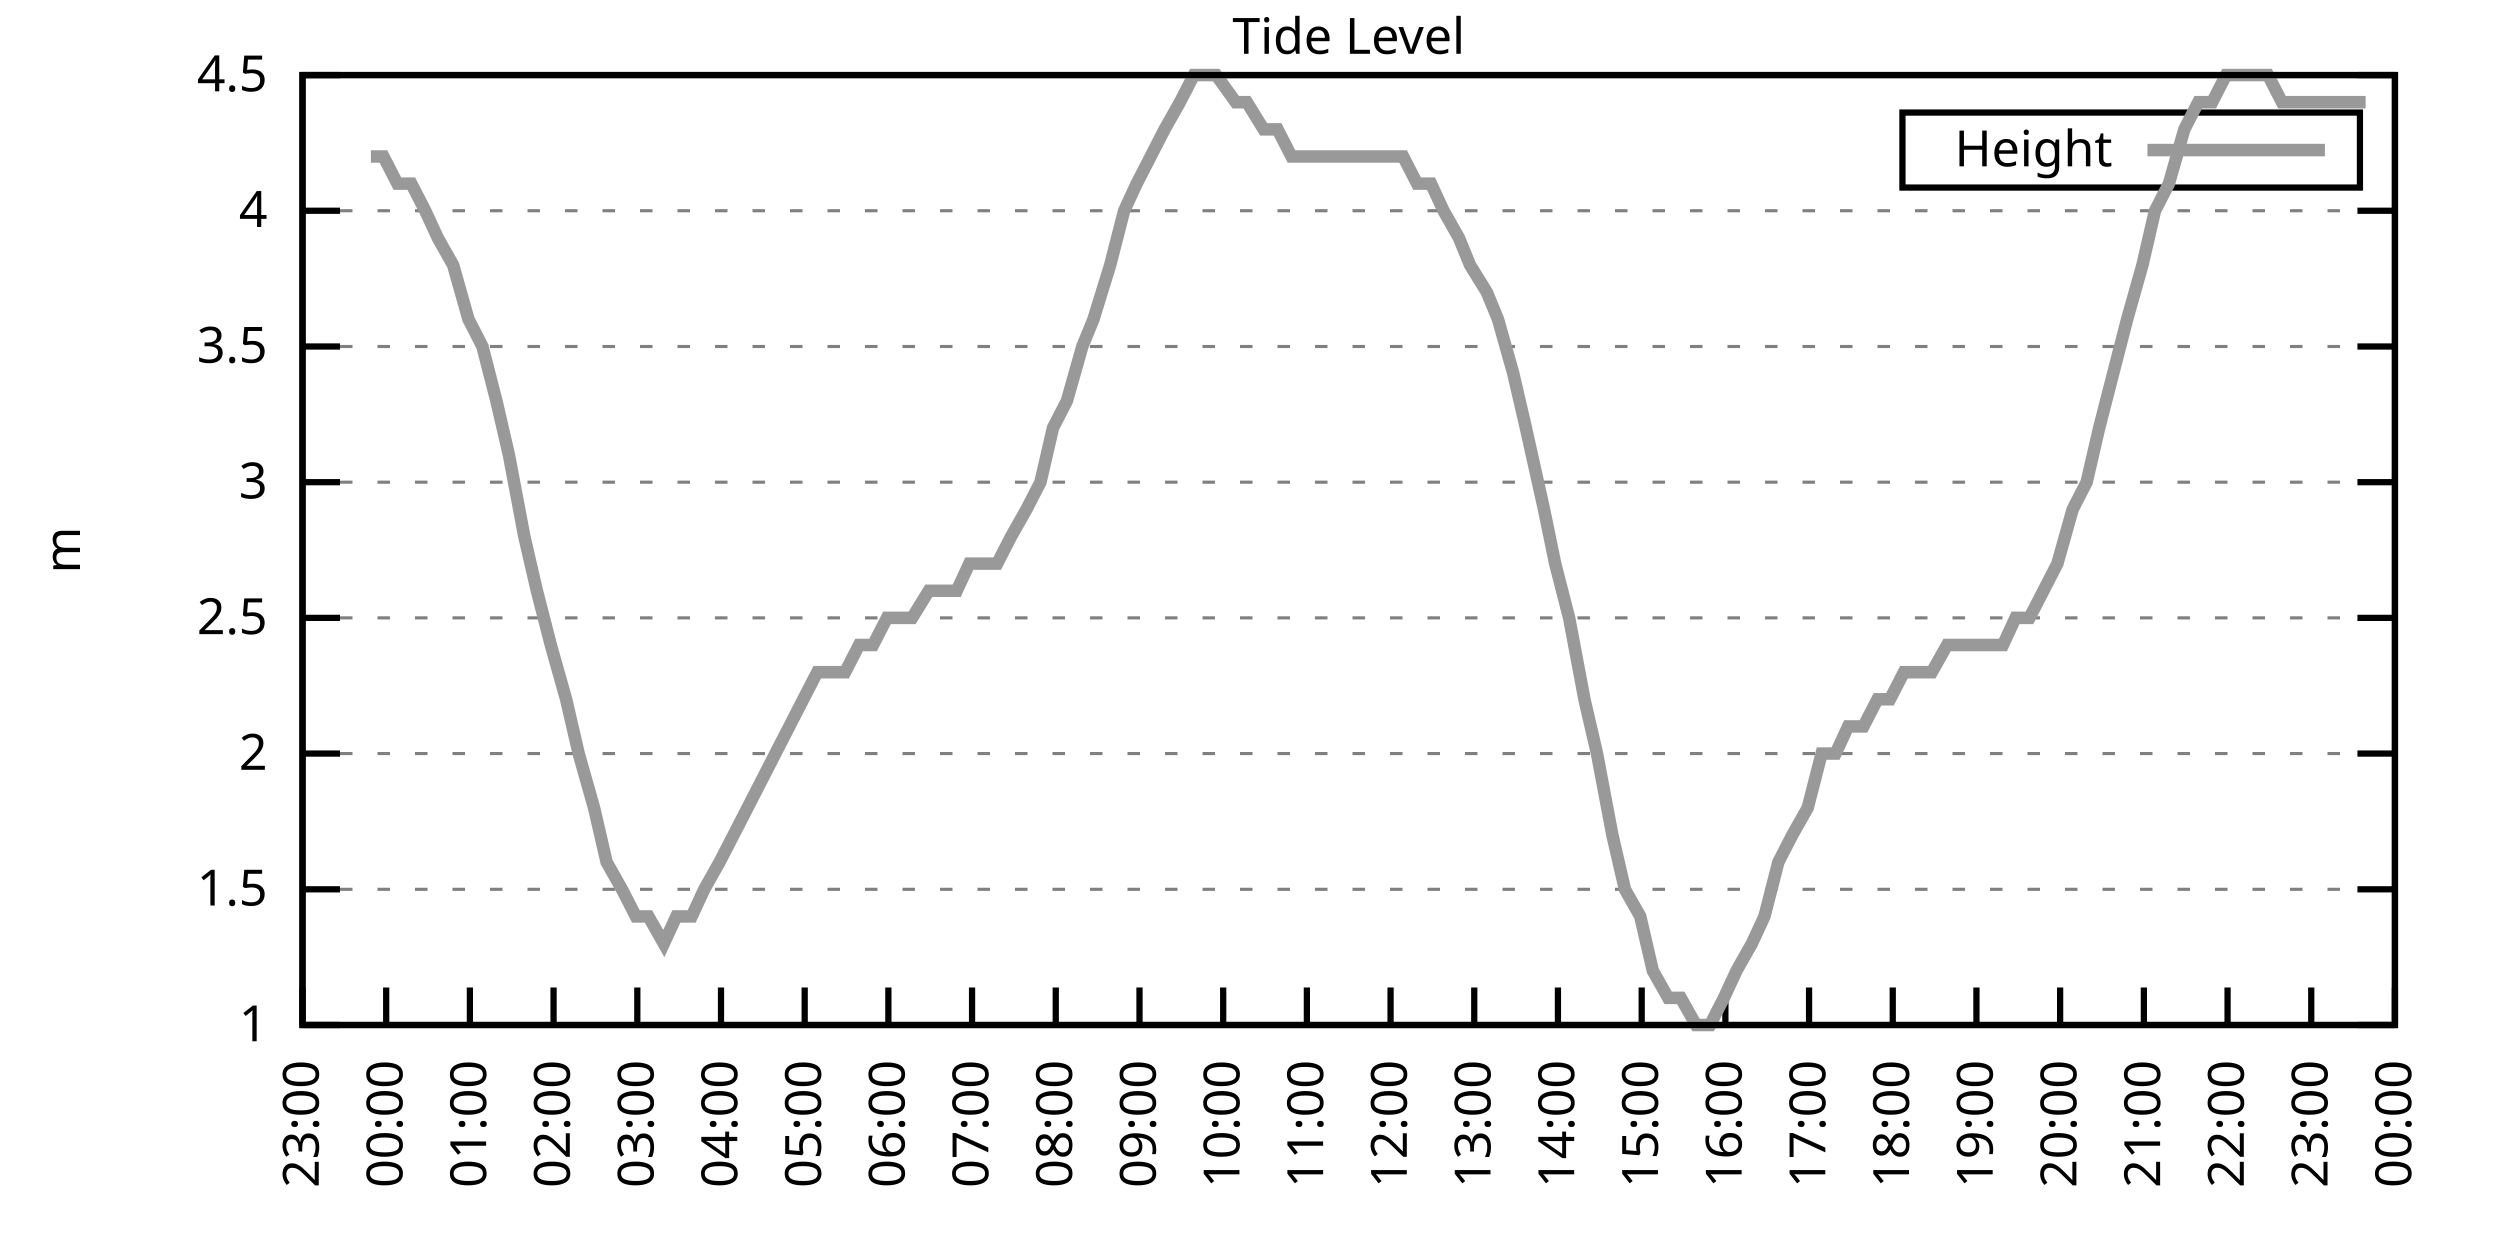
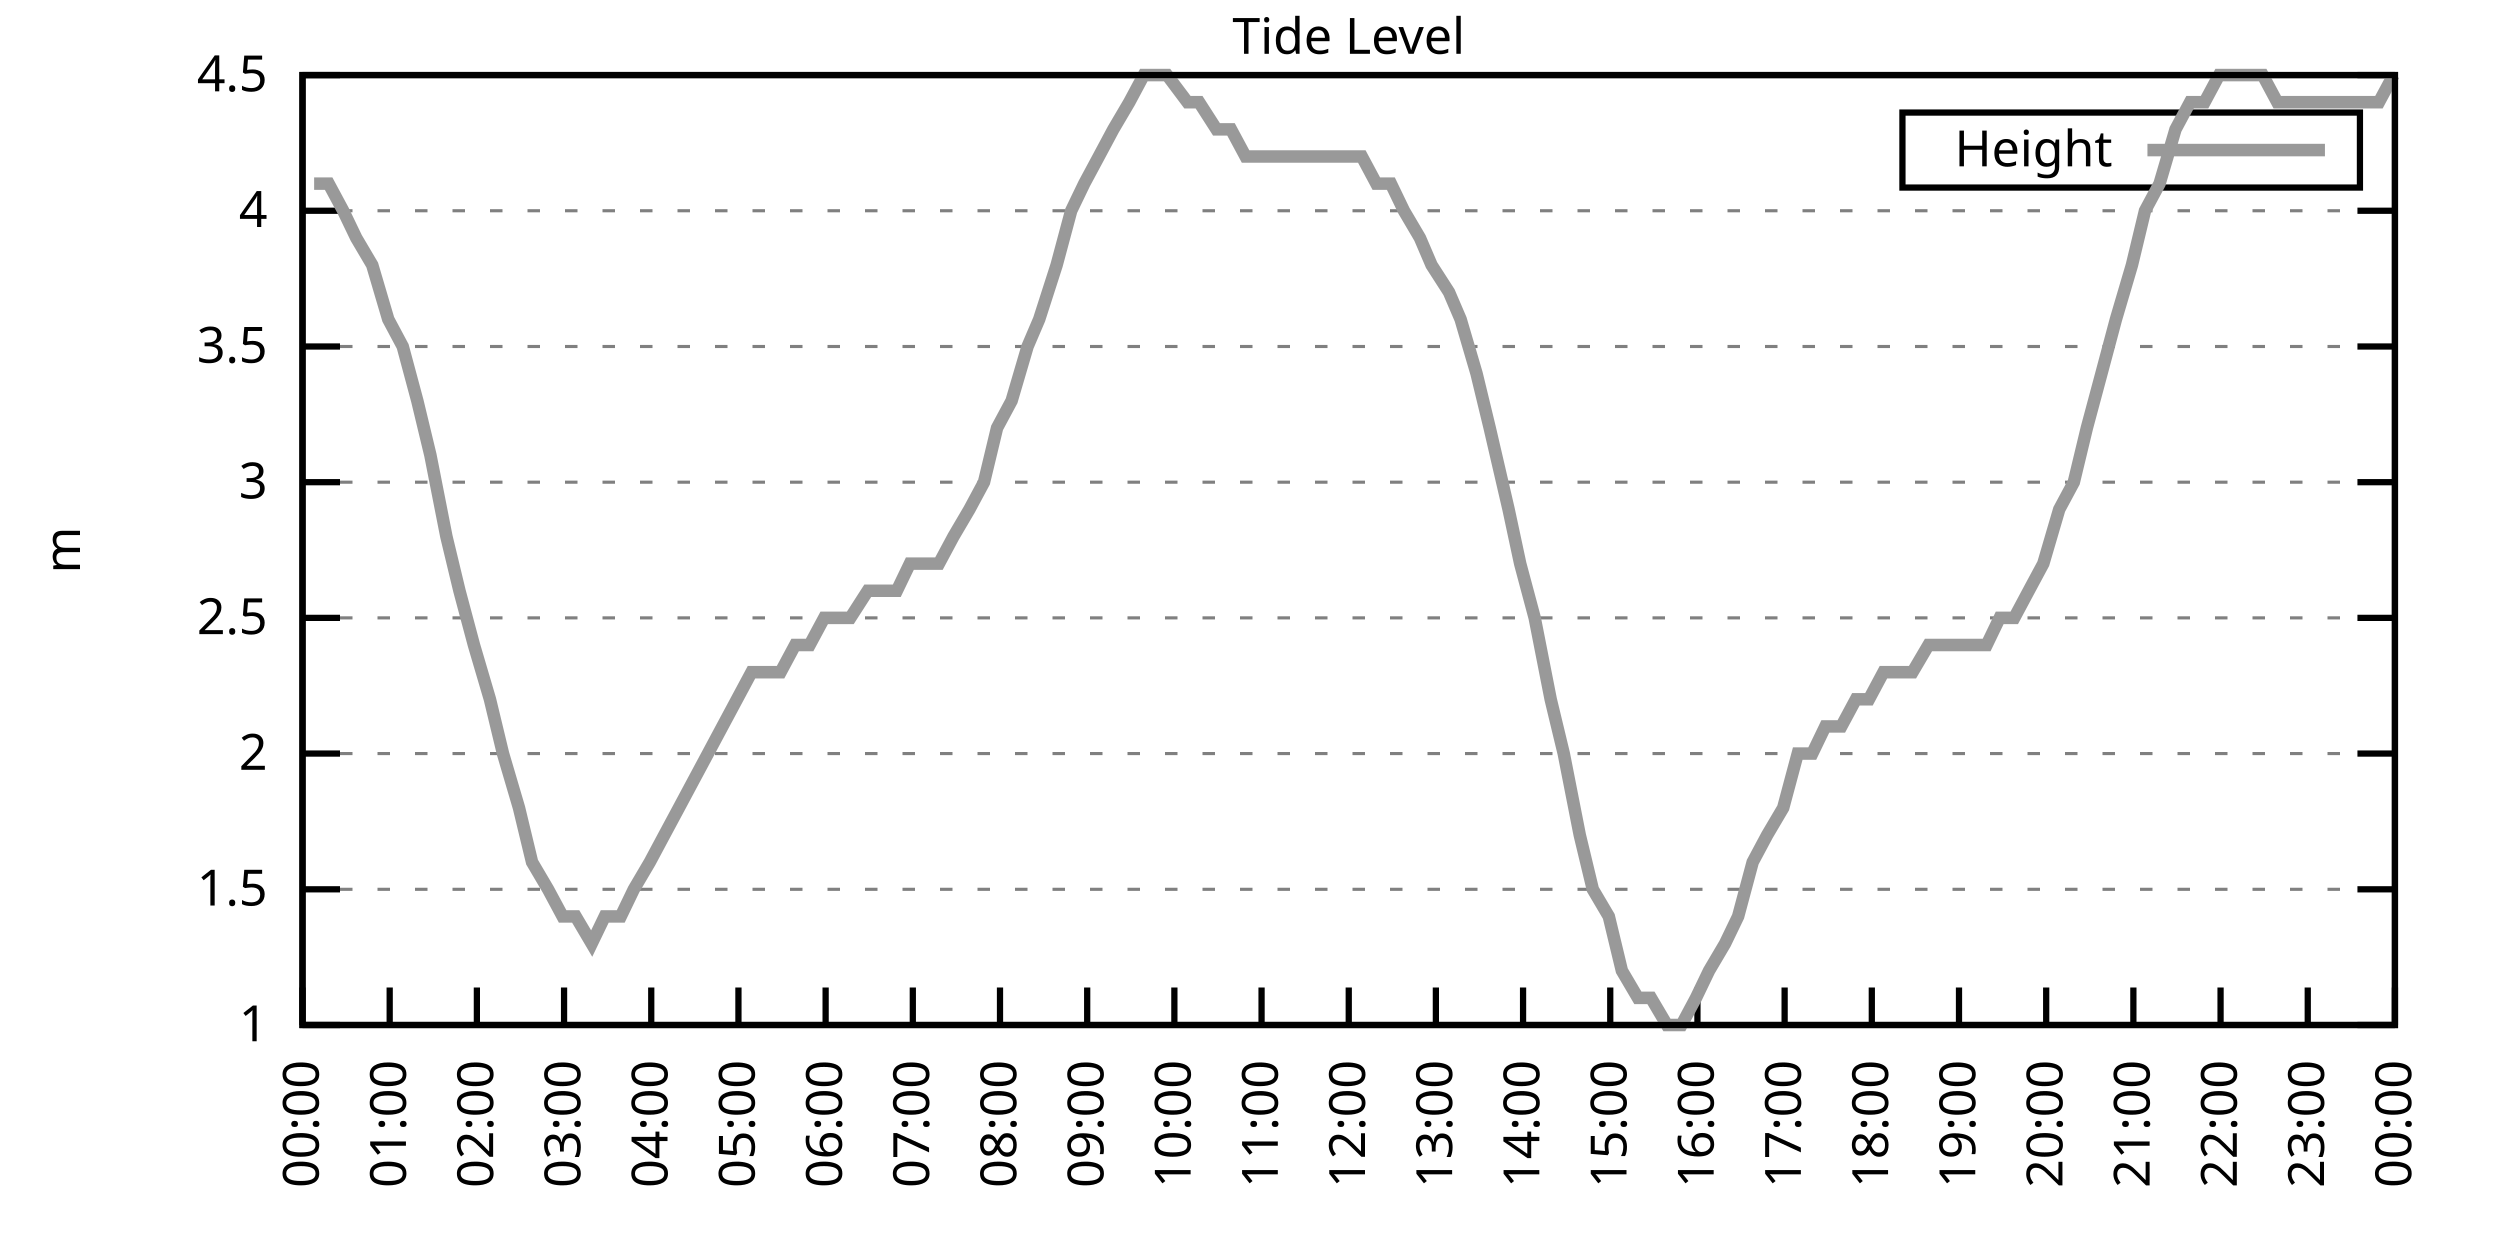
<svg xmlns="http://www.w3.org/2000/svg" xmlns:xlink="http://www.w3.org/1999/xlink" width="400" height="200" viewBox="0 0 400 200">
  <g id="gnuplot_canvas">
    <rect x="0" y="0" width="400" height="200" fill="none" />
    <defs>
      <circle id="gpDot" r="0.5" stroke-width="0.5" stroke="currentColor" />
      <path id="gpPt0" stroke-width="0.333" stroke="currentColor" d="M-1,0 h2 M0,-1 v2" />
      <path id="gpPt1" stroke-width="0.333" stroke="currentColor" d="M-1,-1 L1,1 M1,-1 L-1,1" />
      <path id="gpPt2" stroke-width="0.333" stroke="currentColor" d="M-1,0 L1,0 M0,-1 L0,1 M-1,-1 L1,1 M-1,1 L1,-1" />
      <rect id="gpPt3" stroke-width="0.333" stroke="currentColor" x="-1" y="-1" width="2" height="2" />
      <rect id="gpPt4" stroke-width="0.333" stroke="currentColor" fill="currentColor" x="-1" y="-1" width="2" height="2" />
      <circle id="gpPt5" stroke-width="0.333" stroke="currentColor" cx="0" cy="0" r="1" />
      <use xlink:href="#gpPt5" id="gpPt6" fill="currentColor" stroke="none" />
      <path id="gpPt7" stroke-width="0.333" stroke="currentColor" d="M0,-1.33 L-1.33,0.67 L1.33,0.67 z" />
      <use xlink:href="#gpPt7" id="gpPt8" fill="currentColor" stroke="none" />
      <use xlink:href="#gpPt7" id="gpPt9" stroke="currentColor" transform="rotate(180)" />
      <use xlink:href="#gpPt9" id="gpPt10" fill="currentColor" stroke="none" />
      <use xlink:href="#gpPt3" id="gpPt11" stroke="currentColor" transform="rotate(45)" />
      <use xlink:href="#gpPt11" id="gpPt12" fill="currentColor" stroke="none" />
      <path id="gpPt13" stroke-width="0.333" stroke="currentColor" d="M0,1.330 L1.265,0.411 L0.782,-1.067 L-0.782,-1.076 L-1.265,0.411 z" />
      <use xlink:href="#gpPt13" id="gpPt14" fill="currentColor" stroke="none" />
      <filter id="textbox" filterUnits="objectBoundingBox" x="0" y="0" height="1" width="1">
        <feFlood flood-color="white" flood-opacity="1" result="bgnd" />
        <feComposite in="SourceGraphic" in2="bgnd" operator="atop" />
      </filter>
      <filter id="greybox" filterUnits="objectBoundingBox" x="0" y="0" height="1" width="1">
        <feFlood flood-color="lightgrey" flood-opacity="1" result="grey" />
        <feComposite in="SourceGraphic" in2="grey" operator="atop" />
      </filter>
    </defs>
    <g fill="none" color="white" stroke="currentColor" stroke-width="1.00" stroke-linecap="butt" stroke-linejoin="miter">
</g>
    <g fill="none" color="black" stroke="currentColor" stroke-width="1.00" stroke-linecap="butt" stroke-linejoin="miter">
      <g stroke="none" shape-rendering="crispEdges">
        <polygon fill="rgb(255, 255, 255)" points="48.40,164.00 383.18,164.00 383.18,12.02 48.40,12.02 " />
      </g>
    </g>
    <g fill="none" color="black" stroke="currentColor" stroke-width="1.00" stroke-linecap="butt" stroke-linejoin="miter">
</g>
    <g fill="none" color="black" stroke="black" stroke-width="0.50" stroke-linecap="butt" stroke-linejoin="miter">
</g>
    <g fill="none" color="gray" stroke="currentColor" stroke-width="0.50" stroke-linecap="butt" stroke-linejoin="miter">
      <path stroke="gray" stroke-dasharray="2,4" class="gridline" d="M48.40,164.00 L383.19,164.00  " />
    </g>
    <g fill="none" color="gray" stroke="gray" stroke-width="1.00" stroke-linecap="butt" stroke-linejoin="miter">
</g>
    <g fill="none" color="black" stroke="currentColor" stroke-width="1.00" stroke-linecap="butt" stroke-linejoin="miter">
      <path stroke="black" d="M48.40,164.00 L54.40,164.00 M383.19,164.00 L377.19,164.00  " />
      <g transform="translate(42.80,166.60)" stroke="none" fill="black" font-family="Sans" font-size="8.00" text-anchor="end">
        <text>
          <tspan font-family="Sans"> 1</tspan>
        </text>
      </g>
    </g>
    <g fill="none" color="black" stroke="currentColor" stroke-width="1.00" stroke-linecap="butt" stroke-linejoin="miter">
</g>
    <g fill="none" color="black" stroke="black" stroke-width="0.50" stroke-linecap="butt" stroke-linejoin="miter">
</g>
    <g fill="none" color="gray" stroke="currentColor" stroke-width="0.50" stroke-linecap="butt" stroke-linejoin="miter">
      <path stroke="gray" stroke-dasharray="2,4" class="gridline" d="M48.40,142.29 L383.19,142.29  " />
    </g>
    <g fill="none" color="gray" stroke="gray" stroke-width="1.00" stroke-linecap="butt" stroke-linejoin="miter">
</g>
    <g fill="none" color="black" stroke="currentColor" stroke-width="1.00" stroke-linecap="butt" stroke-linejoin="miter">
      <path stroke="black" d="M48.40,142.29 L54.40,142.29 M383.19,142.29 L377.19,142.29  " />
      <g transform="translate(42.80,144.89)" stroke="none" fill="black" font-family="Sans" font-size="8.00" text-anchor="end">
        <text>
          <tspan font-family="Sans"> 1.5</tspan>
        </text>
      </g>
    </g>
    <g fill="none" color="black" stroke="currentColor" stroke-width="1.00" stroke-linecap="butt" stroke-linejoin="miter">
</g>
    <g fill="none" color="black" stroke="black" stroke-width="0.50" stroke-linecap="butt" stroke-linejoin="miter">
</g>
    <g fill="none" color="gray" stroke="currentColor" stroke-width="0.50" stroke-linecap="butt" stroke-linejoin="miter">
      <path stroke="gray" stroke-dasharray="2,4" class="gridline" d="M48.40,120.57 L383.19,120.57  " />
    </g>
    <g fill="none" color="gray" stroke="gray" stroke-width="1.00" stroke-linecap="butt" stroke-linejoin="miter">
</g>
    <g fill="none" color="black" stroke="currentColor" stroke-width="1.00" stroke-linecap="butt" stroke-linejoin="miter">
      <path stroke="black" d="M48.40,120.57 L54.40,120.57 M383.19,120.57 L377.19,120.57  " />
      <g transform="translate(42.80,123.17)" stroke="none" fill="black" font-family="Sans" font-size="8.00" text-anchor="end">
        <text>
          <tspan font-family="Sans"> 2</tspan>
        </text>
      </g>
    </g>
    <g fill="none" color="black" stroke="currentColor" stroke-width="1.00" stroke-linecap="butt" stroke-linejoin="miter">
</g>
    <g fill="none" color="black" stroke="black" stroke-width="0.50" stroke-linecap="butt" stroke-linejoin="miter">
</g>
    <g fill="none" color="gray" stroke="currentColor" stroke-width="0.50" stroke-linecap="butt" stroke-linejoin="miter">
      <path stroke="gray" stroke-dasharray="2,4" class="gridline" d="M48.40,98.86 L383.19,98.86  " />
    </g>
    <g fill="none" color="gray" stroke="gray" stroke-width="1.00" stroke-linecap="butt" stroke-linejoin="miter">
</g>
    <g fill="none" color="black" stroke="currentColor" stroke-width="1.00" stroke-linecap="butt" stroke-linejoin="miter">
      <path stroke="black" d="M48.40,98.86 L54.40,98.86 M383.19,98.86 L377.19,98.86  " />
      <g transform="translate(42.80,101.46)" stroke="none" fill="black" font-family="Sans" font-size="8.00" text-anchor="end">
        <text>
          <tspan font-family="Sans"> 2.5</tspan>
        </text>
      </g>
    </g>
    <g fill="none" color="black" stroke="currentColor" stroke-width="1.00" stroke-linecap="butt" stroke-linejoin="miter">
</g>
    <g fill="none" color="black" stroke="black" stroke-width="0.50" stroke-linecap="butt" stroke-linejoin="miter">
</g>
    <g fill="none" color="gray" stroke="currentColor" stroke-width="0.50" stroke-linecap="butt" stroke-linejoin="miter">
      <path stroke="gray" stroke-dasharray="2,4" class="gridline" d="M48.40,77.15 L383.19,77.15  " />
    </g>
    <g fill="none" color="gray" stroke="gray" stroke-width="1.00" stroke-linecap="butt" stroke-linejoin="miter">
</g>
    <g fill="none" color="black" stroke="currentColor" stroke-width="1.00" stroke-linecap="butt" stroke-linejoin="miter">
      <path stroke="black" d="M48.40,77.15 L54.40,77.15 M383.19,77.15 L377.19,77.15  " />
      <g transform="translate(42.80,79.75)" stroke="none" fill="black" font-family="Sans" font-size="8.00" text-anchor="end">
        <text>
          <tspan font-family="Sans"> 3</tspan>
        </text>
      </g>
    </g>
    <g fill="none" color="black" stroke="currentColor" stroke-width="1.00" stroke-linecap="butt" stroke-linejoin="miter">
</g>
    <g fill="none" color="black" stroke="black" stroke-width="0.50" stroke-linecap="butt" stroke-linejoin="miter">
</g>
    <g fill="none" color="gray" stroke="currentColor" stroke-width="0.50" stroke-linecap="butt" stroke-linejoin="miter">
      <path stroke="gray" stroke-dasharray="2,4" class="gridline" d="M48.40,55.44 L383.19,55.44  " />
    </g>
    <g fill="none" color="gray" stroke="gray" stroke-width="1.00" stroke-linecap="butt" stroke-linejoin="miter">
</g>
    <g fill="none" color="black" stroke="currentColor" stroke-width="1.00" stroke-linecap="butt" stroke-linejoin="miter">
      <path stroke="black" d="M48.40,55.44 L54.40,55.44 M383.19,55.44 L377.19,55.44  " />
      <g transform="translate(42.80,58.04)" stroke="none" fill="black" font-family="Sans" font-size="8.00" text-anchor="end">
        <text>
          <tspan font-family="Sans"> 3.5</tspan>
        </text>
      </g>
    </g>
    <g fill="none" color="black" stroke="currentColor" stroke-width="1.00" stroke-linecap="butt" stroke-linejoin="miter">
</g>
    <g fill="none" color="black" stroke="black" stroke-width="0.50" stroke-linecap="butt" stroke-linejoin="miter">
</g>
    <g fill="none" color="gray" stroke="currentColor" stroke-width="0.50" stroke-linecap="butt" stroke-linejoin="miter">
      <path stroke="gray" stroke-dasharray="2,4" class="gridline" d="M48.40,33.72 L383.19,33.72  " />
    </g>
    <g fill="none" color="gray" stroke="gray" stroke-width="1.00" stroke-linecap="butt" stroke-linejoin="miter">
</g>
    <g fill="none" color="black" stroke="currentColor" stroke-width="1.00" stroke-linecap="butt" stroke-linejoin="miter">
      <path stroke="black" d="M48.40,33.72 L54.40,33.72 M383.19,33.72 L377.19,33.72  " />
      <g transform="translate(42.80,36.32)" stroke="none" fill="black" font-family="Sans" font-size="8.00" text-anchor="end">
        <text>
          <tspan font-family="Sans"> 4</tspan>
        </text>
      </g>
    </g>
    <g fill="none" color="black" stroke="currentColor" stroke-width="1.00" stroke-linecap="butt" stroke-linejoin="miter">
</g>
    <g fill="none" color="black" stroke="black" stroke-width="0.50" stroke-linecap="butt" stroke-linejoin="miter">
</g>
    <g fill="none" color="gray" stroke="currentColor" stroke-width="0.50" stroke-linecap="butt" stroke-linejoin="miter">
      <path stroke="gray" stroke-dasharray="2,4" class="gridline" d="M48.40,12.01 L383.19,12.01  " />
    </g>
    <g fill="none" color="gray" stroke="gray" stroke-width="1.00" stroke-linecap="butt" stroke-linejoin="miter">
</g>
    <g fill="none" color="black" stroke="currentColor" stroke-width="1.00" stroke-linecap="butt" stroke-linejoin="miter">
      <path stroke="black" d="M48.40,12.01 L54.40,12.01 M383.19,12.01 L377.19,12.01  " />
      <g transform="translate(42.80,14.61)" stroke="none" fill="black" font-family="Sans" font-size="8.00" text-anchor="end">
        <text>
          <tspan font-family="Sans"> 4.5</tspan>
        </text>
      </g>
    </g>
    <g fill="none" color="black" stroke="currentColor" stroke-width="1.00" stroke-linecap="butt" stroke-linejoin="miter">
      <path stroke="black" d="M48.40,164.00 L48.40,158.00  " />
      <g transform="translate(51.00,169.60) rotate(270.00)" stroke="none" fill="black" font-family="Sans" font-size="8.00" text-anchor="end">
        <text>
-           <tspan font-family="Sans">23:00</tspan>
-         </text>
-       </g>
-     </g>
-     <g fill="none" color="black" stroke="currentColor" stroke-width="1.00" stroke-linecap="butt" stroke-linejoin="miter">
-       <path stroke="black" d="M61.79,164.00 L61.79,158.00  " />
-       <g transform="translate(64.39,169.60) rotate(270.00)" stroke="none" fill="black" font-family="Sans" font-size="8.00" text-anchor="end">
-         <text>
          <tspan font-family="Sans">00:00</tspan>
        </text>
      </g>
    </g>
    <g fill="none" color="black" stroke="currentColor" stroke-width="1.00" stroke-linecap="butt" stroke-linejoin="miter">
-       <path stroke="black" d="M75.18,164.00 L75.18,158.00  " />
-       <g transform="translate(77.78,169.60) rotate(270.00)" stroke="none" fill="black" font-family="Sans" font-size="8.00" text-anchor="end">
+       <path stroke="black" d="M62.35,164.00 L62.35,158.00  " />
+       <g transform="translate(64.95,169.60) rotate(270.00)" stroke="none" fill="black" font-family="Sans" font-size="8.00" text-anchor="end">
        <text>
          <tspan font-family="Sans">01:00</tspan>
        </text>
      </g>
    </g>
    <g fill="none" color="black" stroke="currentColor" stroke-width="1.00" stroke-linecap="butt" stroke-linejoin="miter">
-       <path stroke="black" d="M88.57,164.00 L88.57,158.00  " />
-       <g transform="translate(91.17,169.60) rotate(270.00)" stroke="none" fill="black" font-family="Sans" font-size="8.00" text-anchor="end">
+       <path stroke="black" d="M76.30,164.00 L76.30,158.00  " />
+       <g transform="translate(78.90,169.60) rotate(270.00)" stroke="none" fill="black" font-family="Sans" font-size="8.00" text-anchor="end">
        <text>
          <tspan font-family="Sans">02:00</tspan>
        </text>
      </g>
    </g>
    <g fill="none" color="black" stroke="currentColor" stroke-width="1.00" stroke-linecap="butt" stroke-linejoin="miter">
-       <path stroke="black" d="M101.97,164.00 L101.97,158.00  " />
-       <g transform="translate(104.57,169.60) rotate(270.00)" stroke="none" fill="black" font-family="Sans" font-size="8.00" text-anchor="end">
+       <path stroke="black" d="M90.25,164.00 L90.25,158.00  " />
+       <g transform="translate(92.85,169.60) rotate(270.00)" stroke="none" fill="black" font-family="Sans" font-size="8.00" text-anchor="end">
        <text>
          <tspan font-family="Sans">03:00</tspan>
        </text>
      </g>
    </g>
    <g fill="none" color="black" stroke="currentColor" stroke-width="1.00" stroke-linecap="butt" stroke-linejoin="miter">
-       <path stroke="black" d="M115.36,164.00 L115.36,158.00  " />
-       <g transform="translate(117.96,169.60) rotate(270.00)" stroke="none" fill="black" font-family="Sans" font-size="8.00" text-anchor="end">
+       <path stroke="black" d="M104.20,164.00 L104.20,158.00  " />
+       <g transform="translate(106.80,169.60) rotate(270.00)" stroke="none" fill="black" font-family="Sans" font-size="8.00" text-anchor="end">
        <text>
          <tspan font-family="Sans">04:00</tspan>
        </text>
      </g>
    </g>
    <g fill="none" color="black" stroke="currentColor" stroke-width="1.00" stroke-linecap="butt" stroke-linejoin="miter">
-       <path stroke="black" d="M128.75,164.00 L128.75,158.00  " />
-       <g transform="translate(131.35,169.60) rotate(270.00)" stroke="none" fill="black" font-family="Sans" font-size="8.00" text-anchor="end">
+       <path stroke="black" d="M118.15,164.00 L118.15,158.00  " />
+       <g transform="translate(120.75,169.60) rotate(270.00)" stroke="none" fill="black" font-family="Sans" font-size="8.00" text-anchor="end">
        <text>
          <tspan font-family="Sans">05:00</tspan>
        </text>
      </g>
    </g>
    <g fill="none" color="black" stroke="currentColor" stroke-width="1.00" stroke-linecap="butt" stroke-linejoin="miter">
-       <path stroke="black" d="M142.14,164.00 L142.14,158.00  " />
-       <g transform="translate(144.74,169.60) rotate(270.00)" stroke="none" fill="black" font-family="Sans" font-size="8.00" text-anchor="end">
+       <path stroke="black" d="M132.10,164.00 L132.10,158.00  " />
+       <g transform="translate(134.70,169.60) rotate(270.00)" stroke="none" fill="black" font-family="Sans" font-size="8.00" text-anchor="end">
        <text>
          <tspan font-family="Sans">06:00</tspan>
        </text>
      </g>
    </g>
    <g fill="none" color="black" stroke="currentColor" stroke-width="1.00" stroke-linecap="butt" stroke-linejoin="miter">
-       <path stroke="black" d="M155.53,164.00 L155.53,158.00  " />
-       <g transform="translate(158.13,169.60) rotate(270.00)" stroke="none" fill="black" font-family="Sans" font-size="8.00" text-anchor="end">
+       <path stroke="black" d="M146.05,164.00 L146.05,158.00  " />
+       <g transform="translate(148.65,169.60) rotate(270.00)" stroke="none" fill="black" font-family="Sans" font-size="8.00" text-anchor="end">
        <text>
          <tspan font-family="Sans">07:00</tspan>
        </text>
      </g>
    </g>
    <g fill="none" color="black" stroke="currentColor" stroke-width="1.00" stroke-linecap="butt" stroke-linejoin="miter">
-       <path stroke="black" d="M168.92,164.00 L168.92,158.00  " />
-       <g transform="translate(171.52,169.60) rotate(270.00)" stroke="none" fill="black" font-family="Sans" font-size="8.00" text-anchor="end">
+       <path stroke="black" d="M160.00,164.00 L160.00,158.00  " />
+       <g transform="translate(162.60,169.60) rotate(270.00)" stroke="none" fill="black" font-family="Sans" font-size="8.00" text-anchor="end">
        <text>
          <tspan font-family="Sans">08:00</tspan>
        </text>
      </g>
    </g>
    <g fill="none" color="black" stroke="currentColor" stroke-width="1.00" stroke-linecap="butt" stroke-linejoin="miter">
-       <path stroke="black" d="M182.32,164.00 L182.32,158.00  " />
-       <g transform="translate(184.92,169.60) rotate(270.00)" stroke="none" fill="black" font-family="Sans" font-size="8.00" text-anchor="end">
+       <path stroke="black" d="M173.95,164.00 L173.95,158.00  " />
+       <g transform="translate(176.55,169.60) rotate(270.00)" stroke="none" fill="black" font-family="Sans" font-size="8.00" text-anchor="end">
        <text>
          <tspan font-family="Sans">09:00</tspan>
        </text>
      </g>
    </g>
    <g fill="none" color="black" stroke="currentColor" stroke-width="1.00" stroke-linecap="butt" stroke-linejoin="miter">
-       <path stroke="black" d="M195.71,164.00 L195.71,158.00  " />
-       <g transform="translate(198.31,169.60) rotate(270.00)" stroke="none" fill="black" font-family="Sans" font-size="8.00" text-anchor="end">
+       <path stroke="black" d="M187.90,164.00 L187.90,158.00  " />
+       <g transform="translate(190.50,169.60) rotate(270.00)" stroke="none" fill="black" font-family="Sans" font-size="8.00" text-anchor="end">
        <text>
          <tspan font-family="Sans">10:00</tspan>
        </text>
      </g>
    </g>
    <g fill="none" color="black" stroke="currentColor" stroke-width="1.00" stroke-linecap="butt" stroke-linejoin="miter">
-       <path stroke="black" d="M209.10,164.00 L209.10,158.00  " />
-       <g transform="translate(211.70,169.60) rotate(270.00)" stroke="none" fill="black" font-family="Sans" font-size="8.00" text-anchor="end">
+       <path stroke="black" d="M201.85,164.00 L201.85,158.00  " />
+       <g transform="translate(204.45,169.60) rotate(270.00)" stroke="none" fill="black" font-family="Sans" font-size="8.00" text-anchor="end">
        <text>
          <tspan font-family="Sans">11:00</tspan>
        </text>
      </g>
    </g>
    <g fill="none" color="black" stroke="currentColor" stroke-width="1.00" stroke-linecap="butt" stroke-linejoin="miter">
-       <path stroke="black" d="M222.49,164.00 L222.49,158.00  " />
-       <g transform="translate(225.09,169.60) rotate(270.00)" stroke="none" fill="black" font-family="Sans" font-size="8.00" text-anchor="end">
+       <path stroke="black" d="M215.80,164.00 L215.80,158.00  " />
+       <g transform="translate(218.40,169.60) rotate(270.00)" stroke="none" fill="black" font-family="Sans" font-size="8.00" text-anchor="end">
        <text>
          <tspan font-family="Sans">12:00</tspan>
        </text>
      </g>
    </g>
    <g fill="none" color="black" stroke="currentColor" stroke-width="1.00" stroke-linecap="butt" stroke-linejoin="miter">
-       <path stroke="black" d="M235.88,164.00 L235.88,158.00  " />
-       <g transform="translate(238.48,169.60) rotate(270.00)" stroke="none" fill="black" font-family="Sans" font-size="8.00" text-anchor="end">
+       <path stroke="black" d="M229.74,164.00 L229.74,158.00  " />
+       <g transform="translate(232.34,169.60) rotate(270.00)" stroke="none" fill="black" font-family="Sans" font-size="8.00" text-anchor="end">
        <text>
          <tspan font-family="Sans">13:00</tspan>
        </text>
      </g>
    </g>
    <g fill="none" color="black" stroke="currentColor" stroke-width="1.00" stroke-linecap="butt" stroke-linejoin="miter">
-       <path stroke="black" d="M249.27,164.00 L249.27,158.00  " />
-       <g transform="translate(251.87,169.60) rotate(270.00)" stroke="none" fill="black" font-family="Sans" font-size="8.00" text-anchor="end">
+       <path stroke="black" d="M243.69,164.00 L243.69,158.00  " />
+       <g transform="translate(246.29,169.60) rotate(270.00)" stroke="none" fill="black" font-family="Sans" font-size="8.00" text-anchor="end">
        <text>
          <tspan font-family="Sans">14:00</tspan>
        </text>
      </g>
    </g>
    <g fill="none" color="black" stroke="currentColor" stroke-width="1.00" stroke-linecap="butt" stroke-linejoin="miter">
-       <path stroke="black" d="M262.67,164.00 L262.67,158.00  " />
-       <g transform="translate(265.27,169.60) rotate(270.00)" stroke="none" fill="black" font-family="Sans" font-size="8.00" text-anchor="end">
+       <path stroke="black" d="M257.64,164.00 L257.64,158.00  " />
+       <g transform="translate(260.24,169.60) rotate(270.00)" stroke="none" fill="black" font-family="Sans" font-size="8.00" text-anchor="end">
        <text>
          <tspan font-family="Sans">15:00</tspan>
        </text>
      </g>
    </g>
    <g fill="none" color="black" stroke="currentColor" stroke-width="1.00" stroke-linecap="butt" stroke-linejoin="miter">
-       <path stroke="black" d="M276.06,164.00 L276.06,158.00  " />
-       <g transform="translate(278.66,169.60) rotate(270.00)" stroke="none" fill="black" font-family="Sans" font-size="8.00" text-anchor="end">
+       <path stroke="black" d="M271.59,164.00 L271.59,158.00  " />
+       <g transform="translate(274.19,169.60) rotate(270.00)" stroke="none" fill="black" font-family="Sans" font-size="8.00" text-anchor="end">
        <text>
          <tspan font-family="Sans">16:00</tspan>
        </text>
      </g>
    </g>
    <g fill="none" color="black" stroke="currentColor" stroke-width="1.00" stroke-linecap="butt" stroke-linejoin="miter">
-       <path stroke="black" d="M289.45,164.00 L289.45,158.00  " />
-       <g transform="translate(292.05,169.60) rotate(270.00)" stroke="none" fill="black" font-family="Sans" font-size="8.00" text-anchor="end">
+       <path stroke="black" d="M285.54,164.00 L285.54,158.00  " />
+       <g transform="translate(288.14,169.60) rotate(270.00)" stroke="none" fill="black" font-family="Sans" font-size="8.00" text-anchor="end">
        <text>
          <tspan font-family="Sans">17:00</tspan>
        </text>
      </g>
    </g>
    <g fill="none" color="black" stroke="currentColor" stroke-width="1.00" stroke-linecap="butt" stroke-linejoin="miter">
-       <path stroke="black" d="M302.84,164.00 L302.84,158.00  " />
-       <g transform="translate(305.44,169.60) rotate(270.00)" stroke="none" fill="black" font-family="Sans" font-size="8.00" text-anchor="end">
+       <path stroke="black" d="M299.49,164.00 L299.49,158.00  " />
+       <g transform="translate(302.09,169.60) rotate(270.00)" stroke="none" fill="black" font-family="Sans" font-size="8.00" text-anchor="end">
        <text>
          <tspan font-family="Sans">18:00</tspan>
        </text>
      </g>
    </g>
    <g fill="none" color="black" stroke="currentColor" stroke-width="1.00" stroke-linecap="butt" stroke-linejoin="miter">
-       <path stroke="black" d="M316.23,164.00 L316.23,158.00  " />
-       <g transform="translate(318.83,169.60) rotate(270.00)" stroke="none" fill="black" font-family="Sans" font-size="8.00" text-anchor="end">
+       <path stroke="black" d="M313.44,164.00 L313.44,158.00  " />
+       <g transform="translate(316.04,169.60) rotate(270.00)" stroke="none" fill="black" font-family="Sans" font-size="8.00" text-anchor="end">
        <text>
          <tspan font-family="Sans">19:00</tspan>
        </text>
      </g>
    </g>
    <g fill="none" color="black" stroke="currentColor" stroke-width="1.00" stroke-linecap="butt" stroke-linejoin="miter">
-       <path stroke="black" d="M329.62,164.00 L329.62,158.00  " />
-       <g transform="translate(332.22,169.60) rotate(270.00)" stroke="none" fill="black" font-family="Sans" font-size="8.00" text-anchor="end">
+       <path stroke="black" d="M327.39,164.00 L327.39,158.00  " />
+       <g transform="translate(329.99,169.60) rotate(270.00)" stroke="none" fill="black" font-family="Sans" font-size="8.00" text-anchor="end">
        <text>
          <tspan font-family="Sans">20:00</tspan>
        </text>
      </g>
    </g>
    <g fill="none" color="black" stroke="currentColor" stroke-width="1.00" stroke-linecap="butt" stroke-linejoin="miter">
-       <path stroke="black" d="M343.02,164.00 L343.02,158.00  " />
-       <g transform="translate(345.62,169.60) rotate(270.00)" stroke="none" fill="black" font-family="Sans" font-size="8.00" text-anchor="end">
+       <path stroke="black" d="M341.34,164.00 L341.34,158.00  " />
+       <g transform="translate(343.94,169.60) rotate(270.00)" stroke="none" fill="black" font-family="Sans" font-size="8.00" text-anchor="end">
        <text>
          <tspan font-family="Sans">21:00</tspan>
        </text>
      </g>
    </g>
    <g fill="none" color="black" stroke="currentColor" stroke-width="1.00" stroke-linecap="butt" stroke-linejoin="miter">
-       <path stroke="black" d="M356.41,164.00 L356.41,158.00  " />
-       <g transform="translate(359.01,169.60) rotate(270.00)" stroke="none" fill="black" font-family="Sans" font-size="8.00" text-anchor="end">
+       <path stroke="black" d="M355.29,164.00 L355.29,158.00  " />
+       <g transform="translate(357.89,169.60) rotate(270.00)" stroke="none" fill="black" font-family="Sans" font-size="8.00" text-anchor="end">
        <text>
          <tspan font-family="Sans">22:00</tspan>
        </text>
      </g>
    </g>
    <g fill="none" color="black" stroke="currentColor" stroke-width="1.00" stroke-linecap="butt" stroke-linejoin="miter">
-       <path stroke="black" d="M369.80,164.00 L369.80,158.00  " />
-       <g transform="translate(372.40,169.60) rotate(270.00)" stroke="none" fill="black" font-family="Sans" font-size="8.00" text-anchor="end">
+       <path stroke="black" d="M369.24,164.00 L369.24,158.00  " />
+       <g transform="translate(371.84,169.60) rotate(270.00)" stroke="none" fill="black" font-family="Sans" font-size="8.00" text-anchor="end">
        <text>
          <tspan font-family="Sans">23:00</tspan>
        </text>
      </g>
    </g>
    <g fill="none" color="black" stroke="currentColor" stroke-width="1.00" stroke-linecap="butt" stroke-linejoin="miter">
      <path stroke="black" d="M383.19,164.00 L383.19,158.00  " />
      <g transform="translate(385.79,169.60) rotate(270.00)" stroke="none" fill="black" font-family="Sans" font-size="8.00" text-anchor="end">
        <text>
          <tspan font-family="Sans">00:00</tspan>
        </text>
      </g>
    </g>
    <g fill="none" color="black" stroke="currentColor" stroke-width="1.00" stroke-linecap="butt" stroke-linejoin="miter">
</g>
    <g fill="none" color="black" stroke="currentColor" stroke-width="1.00" stroke-linecap="butt" stroke-linejoin="miter">
      <path stroke="black" d="M48.40,12.01 L48.40,164.00 L383.19,164.00 L383.19,12.01 L48.40,12.01 Z  " />
    </g>
    <g fill="none" color="black" stroke="currentColor" stroke-width="1.00" stroke-linecap="butt" stroke-linejoin="miter">
</g>
    <g fill="none" color="black" stroke="currentColor" stroke-width="1.00" stroke-linecap="butt" stroke-linejoin="miter">
      <path stroke="black" d="M304.39,30.01 L304.39,18.01 L377.59,18.01 L377.59,30.01 L304.39,30.01 Z  " />
    </g>
    <g id="Tide_level_plot_1">
      <g fill="none" color="white" stroke="black" stroke-width="2.00" stroke-linecap="butt" stroke-linejoin="miter">
</g>
      <g fill="none" color="black" stroke="currentColor" stroke-width="2.00" stroke-linecap="butt" stroke-linejoin="miter">
        <g transform="translate(337.99,26.61)" stroke="none" fill="black" font-family="Sans" font-size="8.00" text-anchor="end">
          <text>
            <tspan font-family="Sans">Height</tspan>
          </text>
        </g>
      </g>
      <g fill="none" color="black" stroke="currentColor" stroke-width="2.00" stroke-linecap="butt" stroke-linejoin="miter">
-         <path stroke="rgb(153, 153, 153)" d="M343.59,24.01 L371.99,24.01 M59.34,25.04 L61.35,25.04 L63.58,29.38 L65.81,29.38 L68.04,33.72 L70.05,38.07   L72.50,42.41 L74.96,51.09 L77.19,55.44 L79.42,64.12 L81.43,72.81 L83.89,85.83 L85.90,94.52 L88.13,103.20   L90.58,111.89 L92.59,120.57 L95.05,129.26 L97.06,137.94 L99.51,142.29 L101.74,146.63 L103.75,146.63 L106.21,150.97   L108.22,146.63 L110.67,146.63 L112.68,142.29 L115.13,137.94 L117.37,133.60 L119.60,129.26 L121.83,124.92 L124.06,120.57   L126.29,116.23 L130.76,107.55 L132.99,107.55 L135.22,107.55 L137.45,103.20 L139.69,103.20 L141.92,98.86 L143.93,98.86   L145.94,98.86 L148.61,94.52 L150.85,94.52 L153.08,94.52 L155.09,90.18 L157.32,90.18 L159.55,90.18 L161.78,85.83   L164.24,81.49 L166.47,77.15 L168.48,68.46 L170.71,64.12 L173.17,55.44 L174.95,51.09 L177.63,42.41 L179.86,33.72   L181.87,29.38 L184.10,25.04 L186.33,20.70 L188.79,16.35 L191.02,12.01 L193.25,12.01 L194.59,12.01 L197.72,16.35   L199.50,16.35 L202.18,20.70 L204.41,20.70 L206.64,25.04 L208.65,25.04 L210.66,25.04 L213.34,25.04 L215.35,25.04   L217.58,25.04 L220.04,25.04 L222.27,25.04 L224.50,25.04 L226.73,29.38 L228.96,29.38 L230.97,33.72 L233.43,38.07   L235.21,42.41 L237.89,46.75 L239.68,51.09 L242.13,59.78 L244.14,68.46 L247.04,81.49 L248.83,90.18 L251.06,98.86   L253.51,111.89 L255.52,120.57 L257.98,133.60 L259.99,142.29 L262.44,146.63 L264.45,155.31 L266.91,159.66 L268.92,159.66   L271.37,164.00 L273.60,164.00 L275.83,159.66 L277.84,155.31 L280.30,150.97 L282.31,146.63 L284.54,137.94 L286.77,133.60   L289.23,129.26 L291.46,120.57 L293.69,120.57 L295.70,116.23 L298.15,116.23 L300.39,111.89 L302.39,111.89 L304.63,107.55   L307.08,107.55 L309.09,107.55 L311.54,103.20 L313.78,103.20 L316.01,103.20 L318.24,103.20 L320.47,103.20 L322.48,98.86   L324.71,98.86 L326.95,94.52 L329.18,90.18 L331.63,81.49 L333.86,77.15 L335.87,68.46 L338.10,59.78 L340.34,51.09   L342.79,42.41 L344.80,33.72 L347.03,29.38 L349.49,20.70 L351.72,16.35 L353.95,16.35 L356.18,12.01 L358.42,12.01   L360.65,12.01 L362.88,12.01 L365.11,16.35 L367.34,16.35 L369.58,16.35 L371.58,16.35 L373.82,16.35 L376.27,16.35   L378.50,16.35  " />
+         <path stroke="rgb(153, 153, 153)" d="M343.59,24.01 L371.99,24.01 M50.26,29.38 L52.58,29.38 L54.91,33.72 L57.00,38.07 L59.56,42.41 L62.12,51.09   L64.44,55.44 L66.77,64.12 L68.86,72.81 L71.42,85.83 L73.51,94.52 L75.83,103.20 L78.39,111.89 L80.48,120.57   L83.04,129.26 L85.13,137.94 L87.69,142.29 L90.02,146.63 L92.11,146.63 L94.67,150.97 L96.76,146.63 L99.32,146.63   L101.41,142.29 L103.97,137.94 L106.29,133.60 L108.62,129.26 L110.94,124.92 L113.27,120.57 L115.59,116.23 L120.24,107.55   L122.57,107.55 L124.89,107.55 L127.22,103.20 L129.54,103.20 L131.87,98.86 L133.96,98.86 L136.05,98.86 L138.84,94.52   L141.16,94.52 L143.49,94.52 L145.58,90.18 L147.91,90.18 L150.23,90.18 L152.56,85.83 L155.11,81.49 L157.44,77.15   L159.53,68.46 L161.86,64.12 L164.41,55.44 L166.27,51.09 L169.06,42.41 L171.39,33.72 L173.48,29.38 L175.81,25.04   L178.13,20.70 L180.69,16.35 L183.01,12.01 L185.34,12.01 L186.73,12.01 L189.99,16.35 L191.85,16.35 L194.64,20.70   L196.96,20.70 L199.29,25.04 L201.38,25.04 L203.47,25.04 L206.26,25.04 L208.36,25.04 L210.68,25.04 L213.24,25.04   L215.56,25.04 L217.89,25.04 L220.21,29.38 L222.54,29.38 L224.63,33.72 L227.19,38.07 L229.05,42.41 L231.84,46.75   L233.70,51.09 L236.25,59.78 L238.35,68.46 L241.37,81.49 L243.23,90.18 L245.55,98.86 L248.11,111.89 L250.20,120.57   L252.76,133.60 L254.85,142.29 L257.41,146.63 L259.50,155.31 L262.06,159.66 L264.15,159.66 L266.71,164.00 L269.04,164.00   L271.36,159.66 L273.45,155.31 L276.01,150.97 L278.10,146.63 L280.43,137.94 L282.75,133.60 L285.31,129.26 L287.64,120.57   L289.96,120.57 L292.05,116.23 L294.61,116.23 L296.94,111.89 L299.03,111.89 L301.35,107.55 L303.91,107.55 L306.00,107.55   L308.56,103.20 L310.88,103.20 L313.21,103.20 L315.53,103.20 L317.86,103.20 L319.95,98.86 L322.28,98.86 L324.60,94.52   L326.93,90.18 L329.48,81.49 L331.81,77.15 L333.90,68.46 L336.23,59.78 L338.55,51.09 L341.11,42.41 L343.20,33.72   L345.53,29.38 L348.08,20.70 L350.41,16.35 L352.73,16.35 L355.06,12.01 L357.38,12.01 L359.71,12.01 L362.03,12.01   L364.36,16.35 L366.68,16.35 L369.01,16.35 L371.10,16.35 L373.43,16.35 L375.98,16.35 L378.31,16.35 L380.63,16.35   L382.96,12.01  " />
      </g>
    </g>
    <g fill="none" color="black" stroke="currentColor" stroke-width="2.00" stroke-linecap="butt" stroke-linejoin="miter">
</g>
    <g fill="none" color="black" stroke="black" stroke-width="1.00" stroke-linecap="butt" stroke-linejoin="miter">
</g>
    <g fill="none" color="black" stroke="currentColor" stroke-width="1.00" stroke-linecap="butt" stroke-linejoin="miter">
      <path stroke="black" d="M48.40,12.01 L48.40,164.00 L383.19,164.00 L383.19,12.01 L48.40,12.01 Z  " />
      <g transform="translate(12.80,88.01) rotate(270.00)" stroke="none" fill="black" font-family="Sans" font-size="8.00" text-anchor="middle">
        <text>
          <tspan font-family="Sans">m</tspan>
        </text>
      </g>
    </g>
    <g fill="none" color="black" stroke="currentColor" stroke-width="1.00" stroke-linecap="butt" stroke-linejoin="miter">
</g>
    <g fill="none" color="black" stroke="currentColor" stroke-width="1.00" stroke-linecap="butt" stroke-linejoin="miter">
      <g transform="translate(215.79,8.61)" stroke="none" fill="black" font-family="Sans" font-size="8.00" text-anchor="middle">
        <text>
          <tspan font-family="Sans">Tide Level</tspan>
        </text>
      </g>
    </g>
    <g fill="none" color="black" stroke="currentColor" stroke-width="1.00" stroke-linecap="butt" stroke-linejoin="miter">
</g>
  </g>
</svg>
